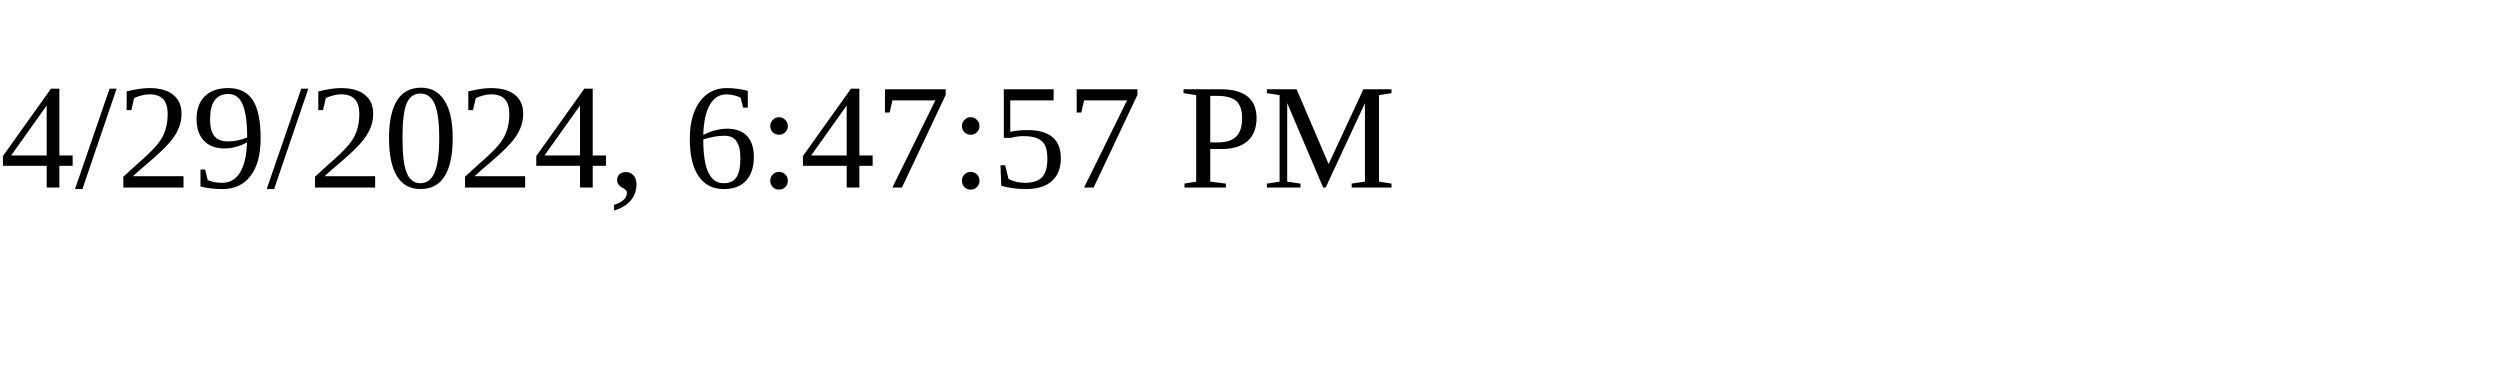
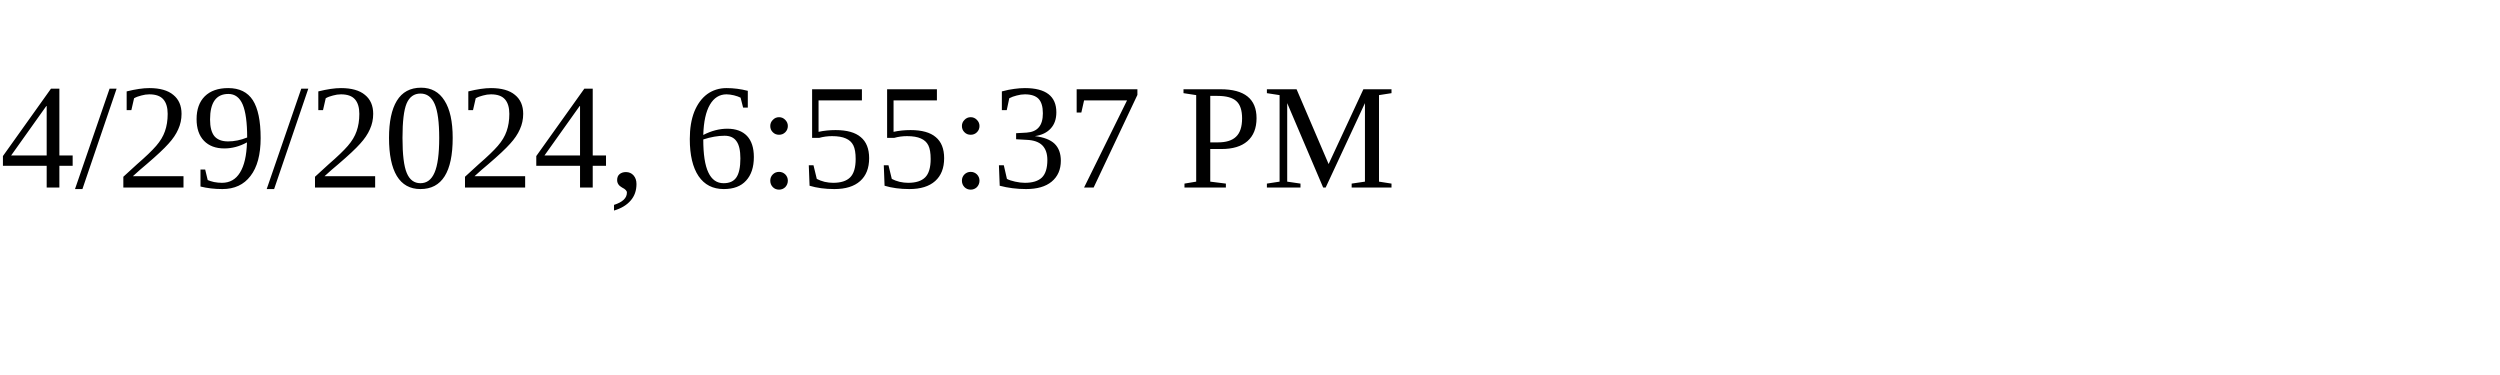
<svg xmlns="http://www.w3.org/2000/svg" height="30" width="200">
-   <text x="0" y="15">4/29/2024, 6:47:57 PM</text>
+   <text x="0" y="15">4/29/2024, 6:55:37 PM</text>
</svg>
